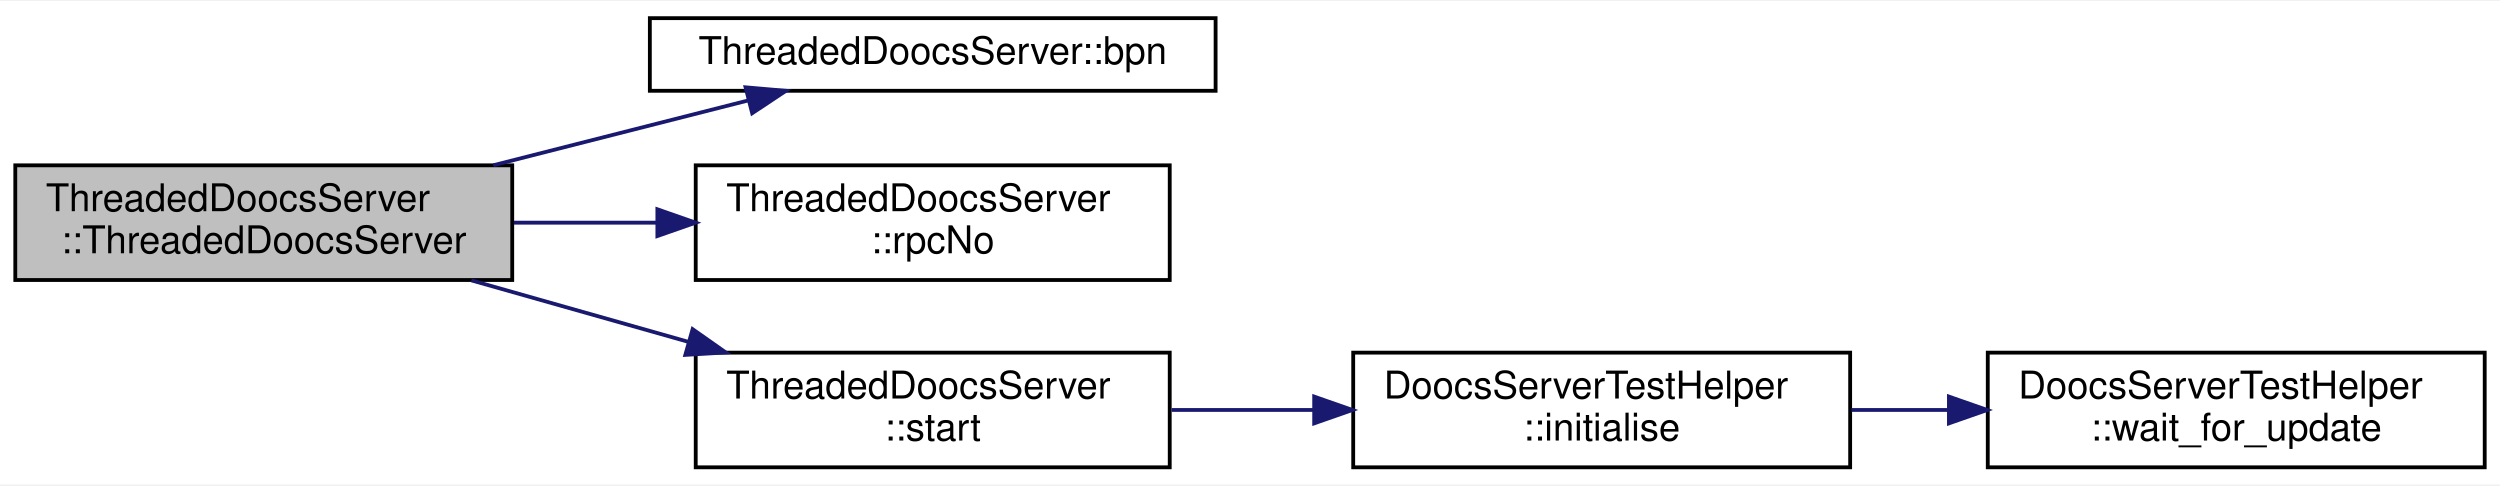
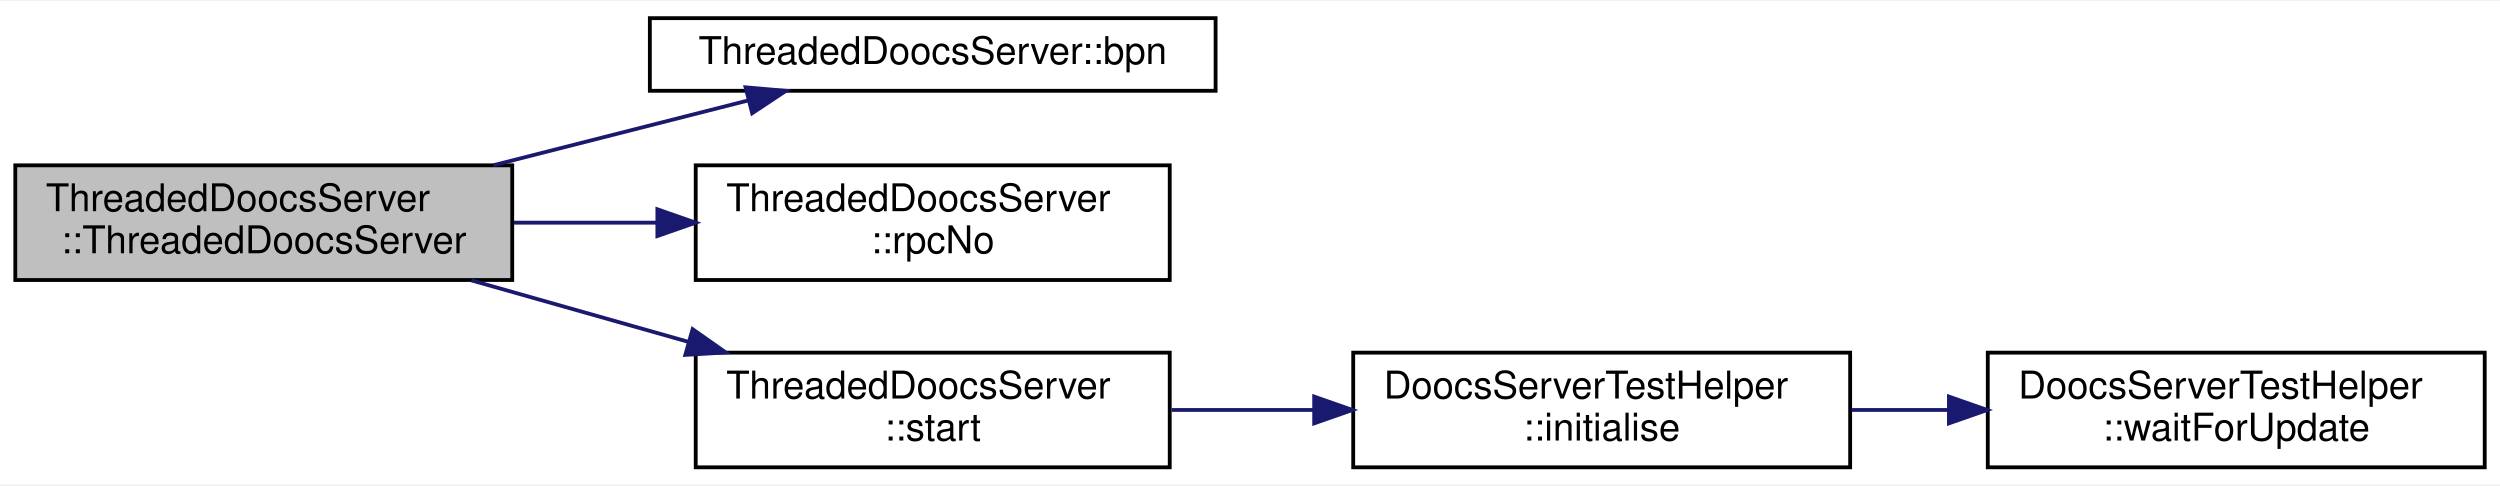
<svg xmlns="http://www.w3.org/2000/svg" xmlns:xlink="http://www.w3.org/1999/xlink" width="654pt" height="127pt" viewBox="0.00 0.00 654.00 126.50">
  <g id="graph0" class="graph" transform="scale(1 1) rotate(0) translate(4 122.5)">
    <polygon fill="white" stroke="transparent" points="-4,4 -4,-122.5 650,-122.5 650,4 -4,4" />
    <g id="node1" class="node">
      <g id="a_node1">
        <a xlink:title=" ">
          <polygon fill="#bfbfbf" stroke="black" points="0,-49.5 0,-79.5 130,-79.5 130,-49.5 0,-49.5" />
          <text text-anchor="start" x="8" y="-67.5" font-family="Helvetica,sans-Serif" font-size="10.00">ThreadedDoocsServer</text>
          <text text-anchor="middle" x="65" y="-56.5" font-family="Helvetica,sans-Serif" font-size="10.00">::ThreadedDoocsServer</text>
        </a>
      </g>
    </g>
    <g id="node2" class="node">
      <g id="a_node2">
        <a xlink:href="class_threaded_doocs_server.html#a3c04152e7ed2ee9cefe62d6abc93a42b" target="_top" xlink:title=" ">
          <polygon fill="white" stroke="black" points="166,-99 166,-118 314,-118 314,-99 166,-99" />
          <text text-anchor="middle" x="240" y="-106" font-family="Helvetica,sans-Serif" font-size="10.00">ThreadedDoocsServer::bpn</text>
        </a>
      </g>
    </g>
    <g id="edge1" class="edge">
      <path fill="none" stroke="midnightblue" d="M125.05,-79.52C146.84,-85.06 171.22,-91.26 191.82,-96.5" />
      <polygon fill="midnightblue" stroke="midnightblue" points="191.04,-99.91 201.6,-98.99 192.77,-93.13 191.04,-99.91" />
    </g>
    <g id="node3" class="node">
      <g id="a_node3">
        <a xlink:href="class_threaded_doocs_server.html#a4f63eb4cf737be5b016adc66f4bb4e17" target="_top" xlink:title=" ">
          <polygon fill="white" stroke="black" points="178,-49.5 178,-79.5 302,-79.5 302,-49.5 178,-49.5" />
          <text text-anchor="start" x="186" y="-67.5" font-family="Helvetica,sans-Serif" font-size="10.00">ThreadedDoocsServer</text>
          <text text-anchor="middle" x="240" y="-56.5" font-family="Helvetica,sans-Serif" font-size="10.00">::rpcNo</text>
        </a>
      </g>
    </g>
    <g id="edge2" class="edge">
      <path fill="none" stroke="midnightblue" d="M130.42,-64.5C142.58,-64.5 155.36,-64.5 167.71,-64.5" />
      <polygon fill="midnightblue" stroke="midnightblue" points="167.97,-68 177.97,-64.5 167.97,-61 167.97,-68" />
    </g>
    <g id="node4" class="node">
      <g id="a_node4">
        <a xlink:href="class_threaded_doocs_server.html#a58584efb2ffdafb0ec53c633223ed0b1" target="_top" xlink:title=" ">
          <polygon fill="white" stroke="black" points="178,-0.5 178,-30.5 302,-30.5 302,-0.5 178,-0.5" />
          <text text-anchor="start" x="186" y="-18.5" font-family="Helvetica,sans-Serif" font-size="10.00">ThreadedDoocsServer</text>
          <text text-anchor="middle" x="240" y="-7.5" font-family="Helvetica,sans-Serif" font-size="10.00">::start</text>
        </a>
      </g>
    </g>
    <g id="edge3" class="edge">
      <path fill="none" stroke="midnightblue" d="M119.32,-49.4C137.24,-44.32 157.41,-38.61 176.01,-33.34" />
      <polygon fill="midnightblue" stroke="midnightblue" points="177.19,-36.64 185.86,-30.55 175.28,-29.91 177.19,-36.64" />
    </g>
    <g id="node5" class="node">
      <g id="a_node5">
        <a xlink:href="class_doocs_server_test_helper.html#a153ce9718db7c51c3b176cefea926817" target="_top" xlink:title="Needed to register the wait_for_upate() function with the doocs Server object.">
          <polygon fill="white" stroke="black" points="350,-0.5 350,-30.5 480,-30.5 480,-0.5 350,-0.5" />
          <text text-anchor="start" x="358" y="-18.5" font-family="Helvetica,sans-Serif" font-size="10.00">DoocsServerTestHelper</text>
          <text text-anchor="middle" x="415" y="-7.5" font-family="Helvetica,sans-Serif" font-size="10.00">::initialise</text>
        </a>
      </g>
    </g>
    <g id="edge4" class="edge">
      <path fill="none" stroke="midnightblue" d="M302.48,-15.5C314.47,-15.5 327.16,-15.5 339.51,-15.5" />
      <polygon fill="midnightblue" stroke="midnightblue" points="339.79,-19 349.79,-15.5 339.79,-12 339.79,-19" />
    </g>
    <g id="node6" class="node">
      <g id="a_node6">
-         <a xlink:href="class_doocs_server_test_helper.html#a2dc6bada3604cb132aef93fd8c3b756e" target="_top" xlink:title="Function to replace the wait_for_update() function in the server.">
+         <a xlink:href="class_doocs_server_test_helper.html#abd12d43bcbf20b735d98c7041fe77db7" target="_top" xlink:title="Function to replace the wait_for_update() function in the server.">
          <polygon fill="white" stroke="black" points="516,-0.5 516,-30.5 646,-30.5 646,-0.5 516,-0.5" />
          <text text-anchor="start" x="524" y="-18.5" font-family="Helvetica,sans-Serif" font-size="10.00">DoocsServerTestHelper</text>
-           <text text-anchor="middle" x="581" y="-7.5" font-family="Helvetica,sans-Serif" font-size="10.00">::wait_for_update</text>
+           <text text-anchor="middle" x="581" y="-7.5" font-family="Helvetica,sans-Serif" font-size="10.00">::waitForUpdate</text>
        </a>
      </g>
    </g>
    <g id="edge5" class="edge">
      <path fill="none" stroke="midnightblue" d="M480.35,-15.5C488.64,-15.5 497.19,-15.5 505.62,-15.5" />
      <polygon fill="midnightblue" stroke="midnightblue" points="505.84,-19 515.84,-15.5 505.84,-12 505.84,-19" />
    </g>
  </g>
</svg>
